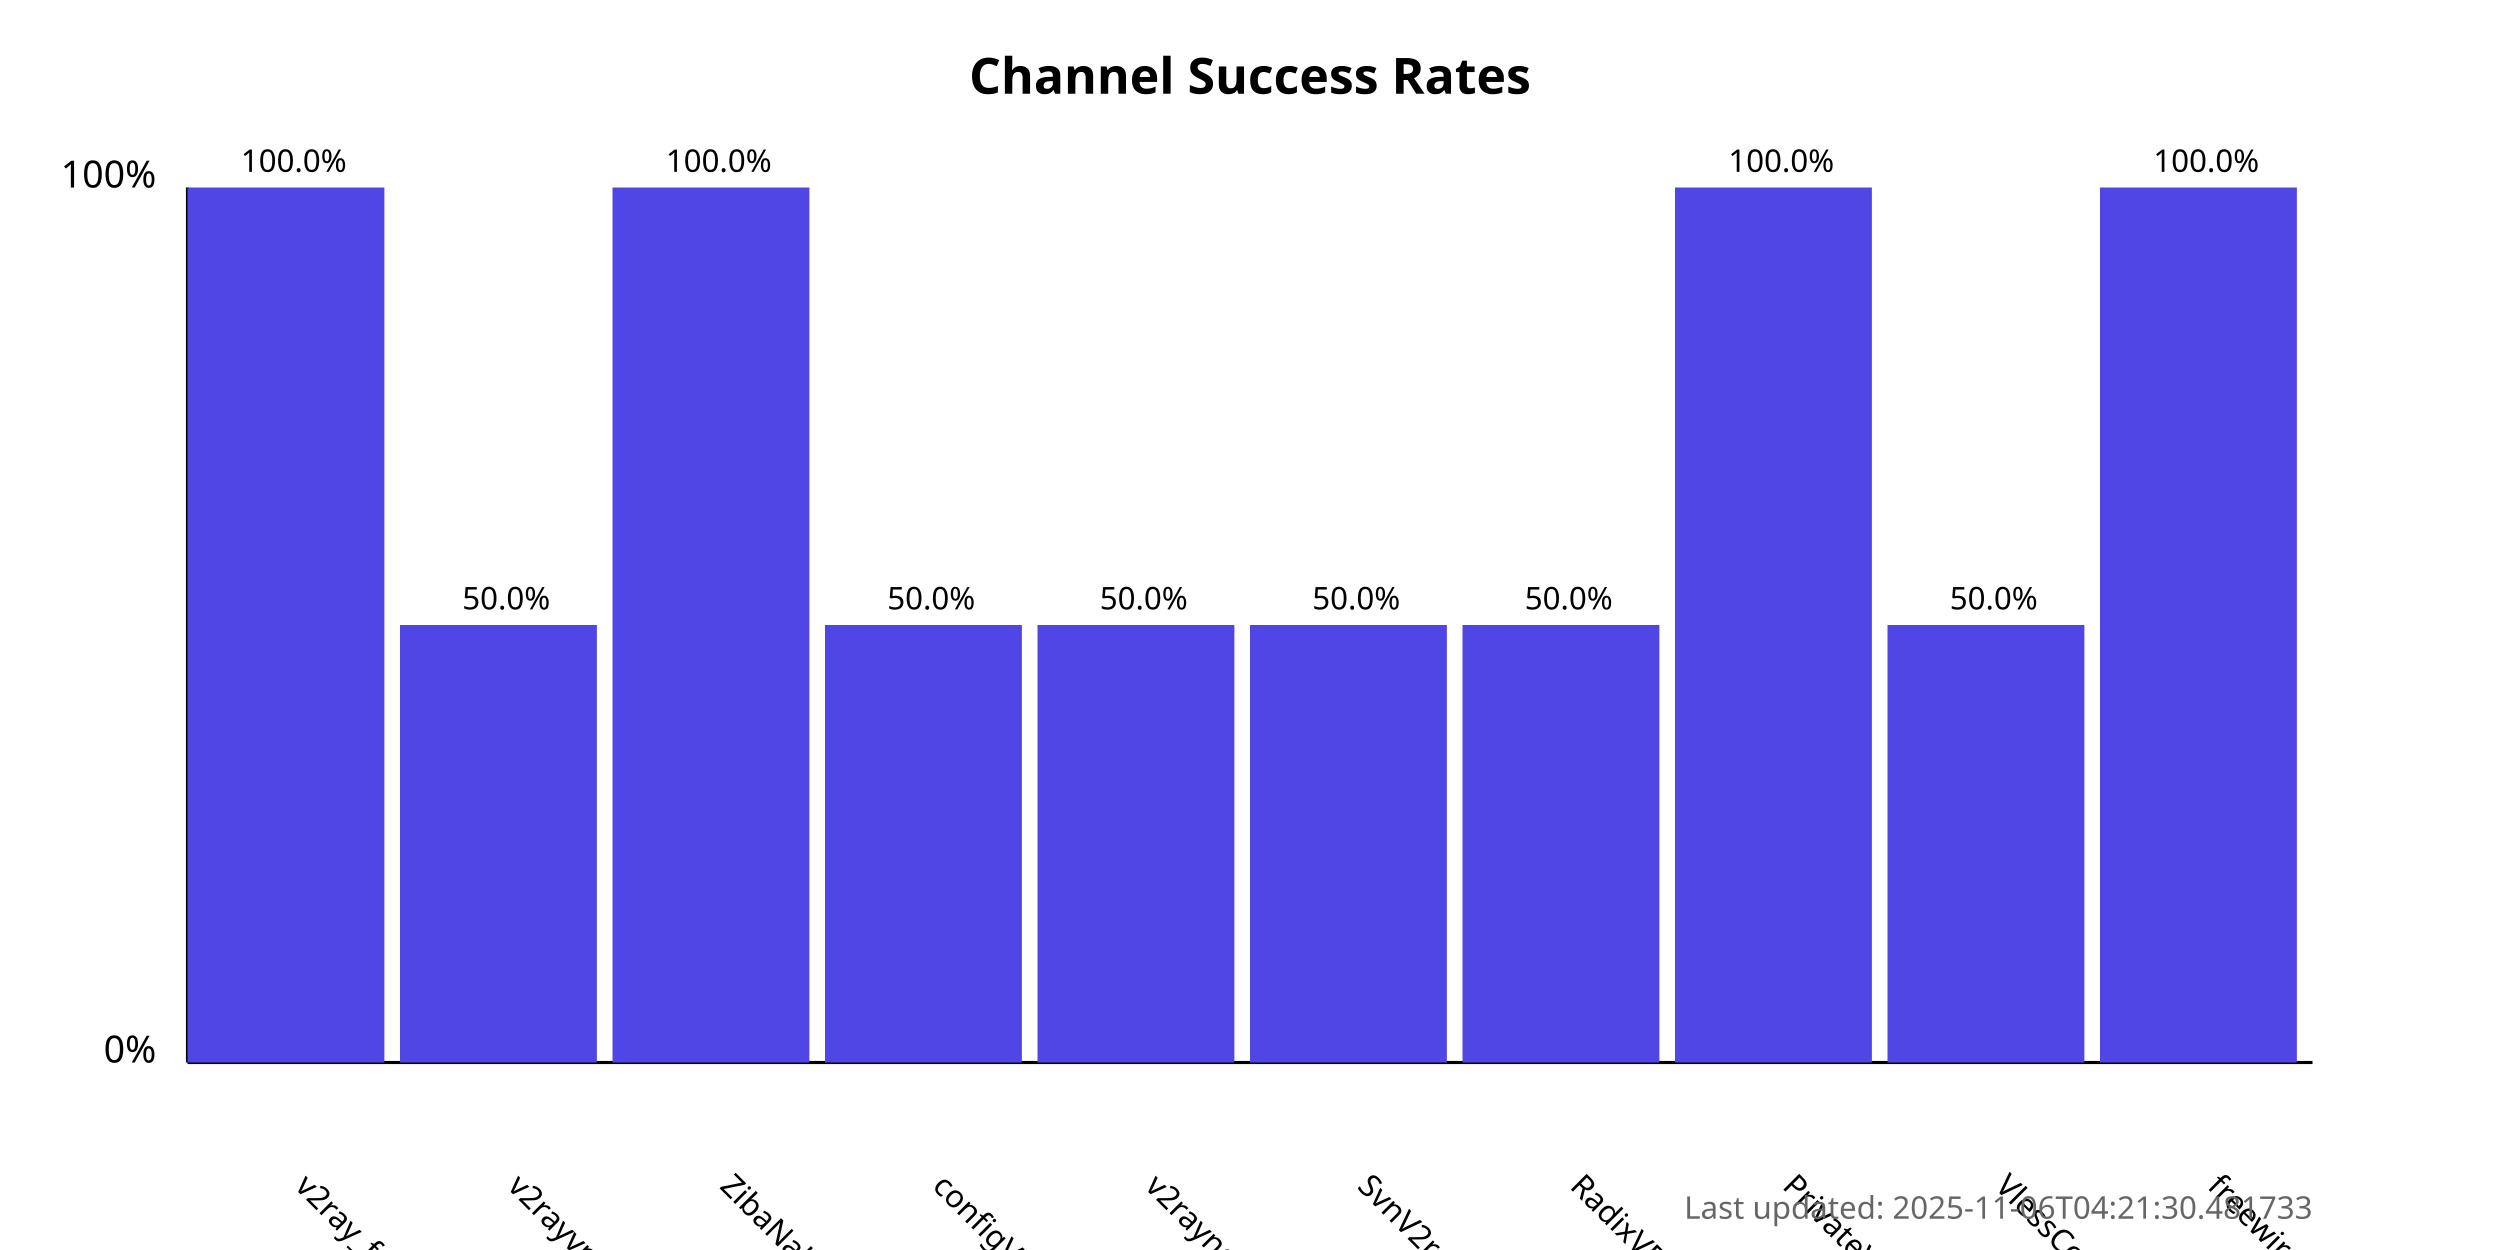
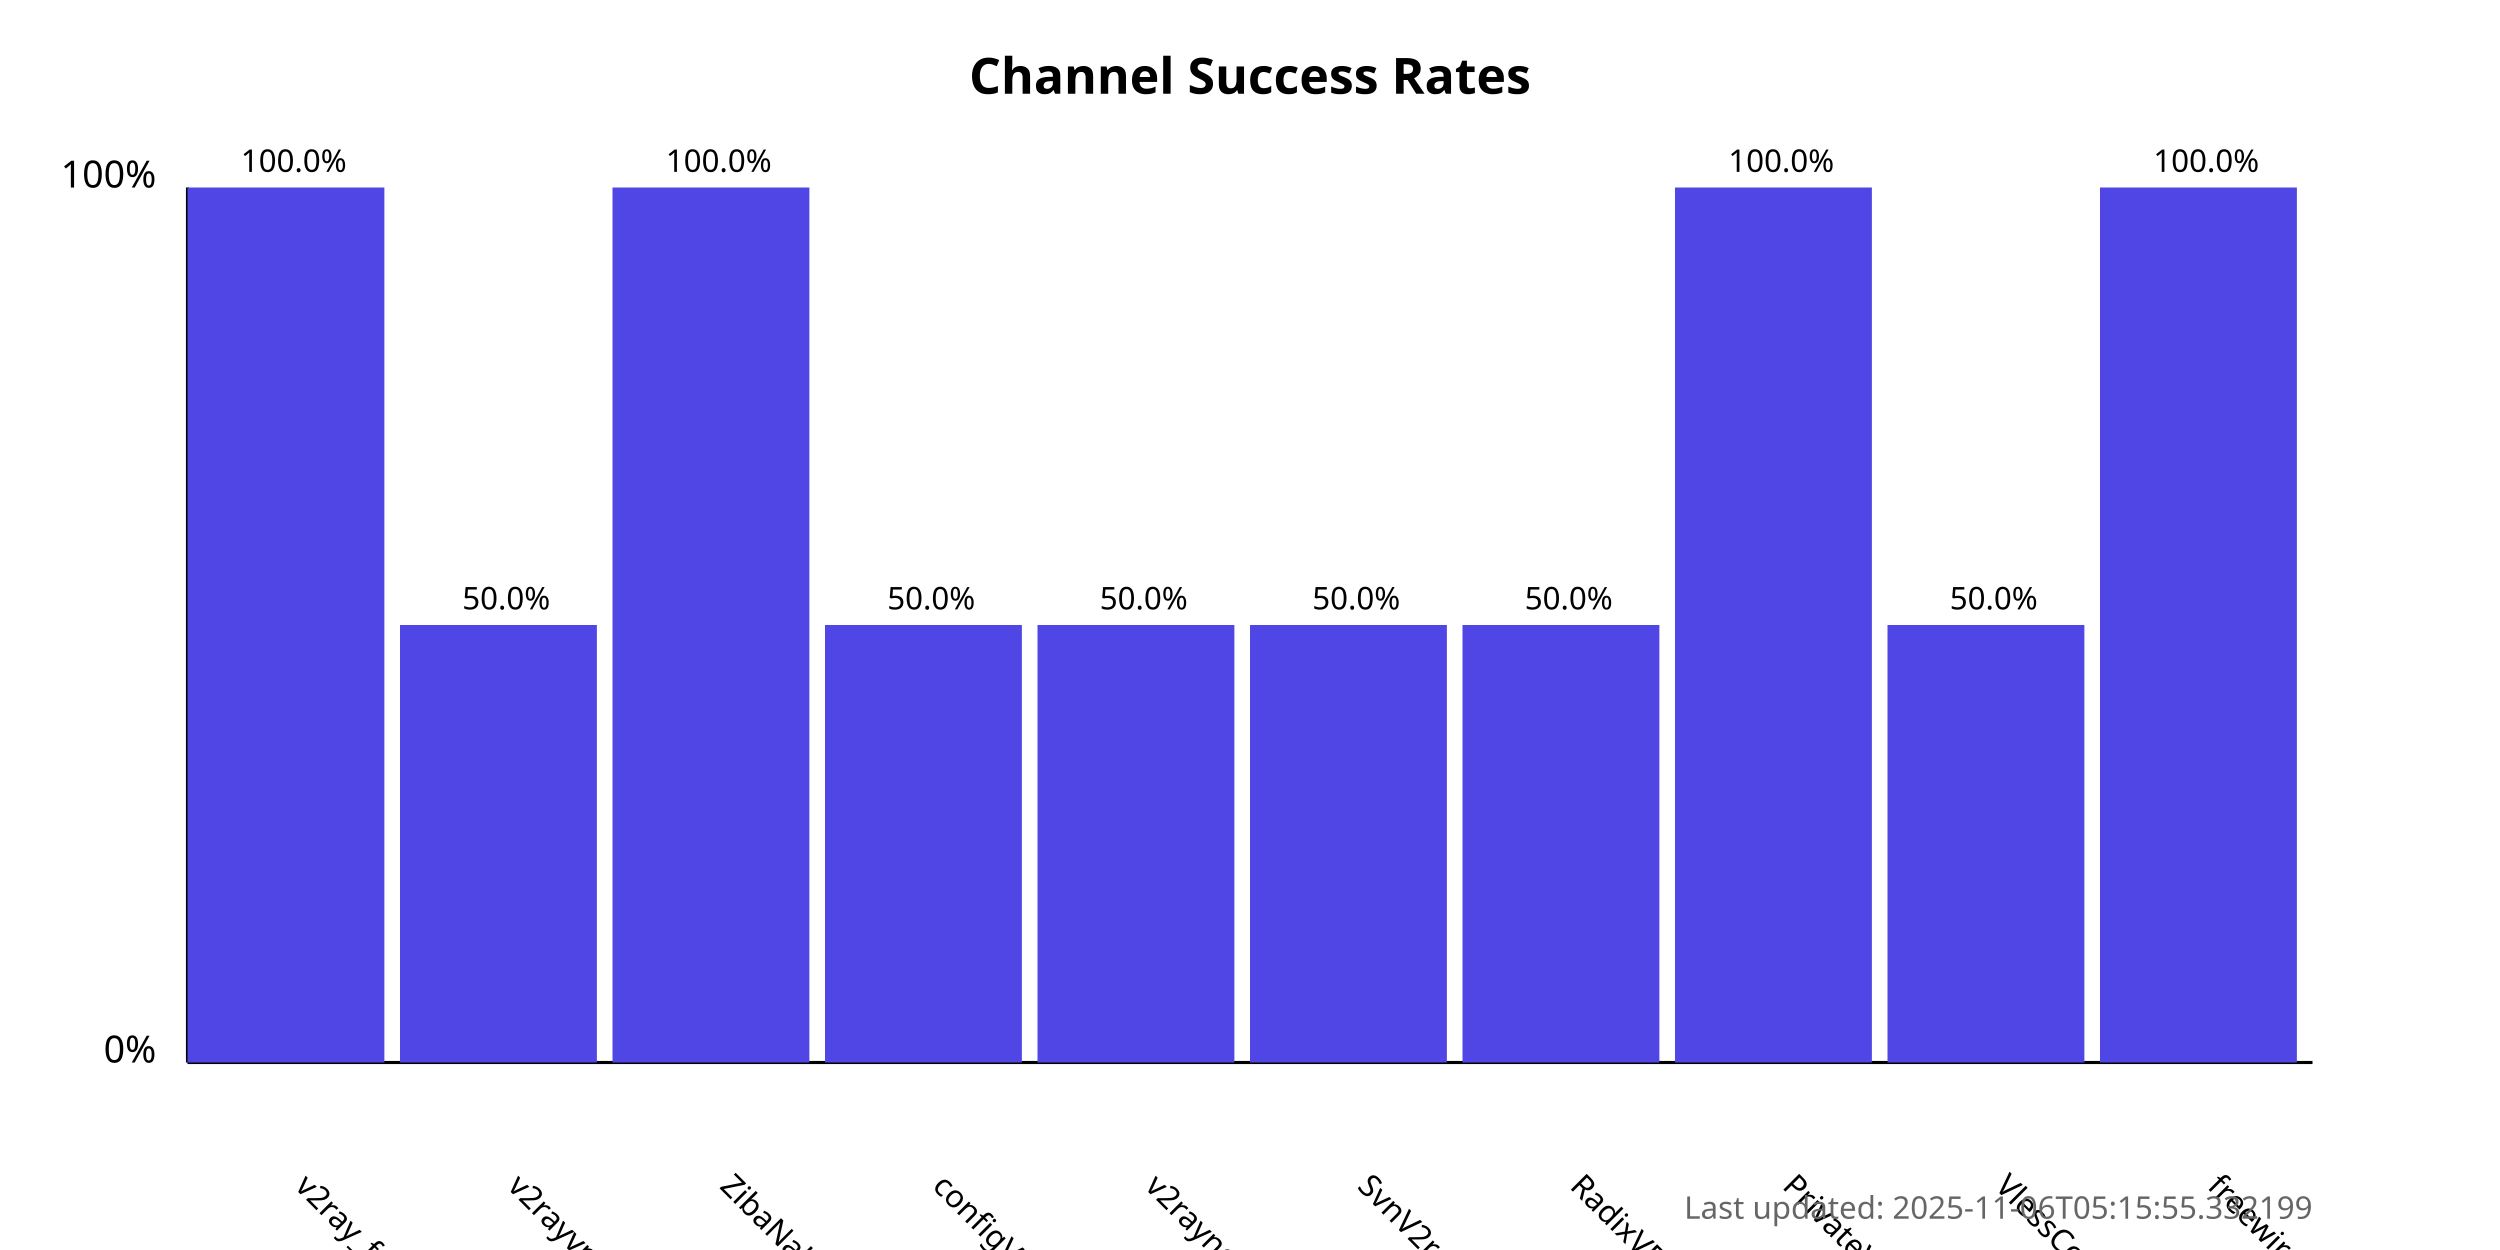
<svg xmlns="http://www.w3.org/2000/svg" width="800" height="400">
  <style>
            .chart-title { font: bold 16px sans-serif; }
            .axis-label { font: 12px sans-serif; }
            .tick-label { font: 10px sans-serif; }
            .bar { fill: #4f46e5; }
            .bar:hover { fill: #6366f1; }
            .timestamp { font: 10px sans-serif; fill: #666; }
        </style>
  <text x="400.0" y="30" text-anchor="middle" class="chart-title">
            Channel Success Rates
        </text>
  <line x1="60" y1="340" x2="60" y2="60" stroke="black" stroke-width="1" />
  <line x1="60" y1="340" x2="740" y2="340" stroke="black" stroke-width="1" />
  <text x="50" y="340" text-anchor="end" class="axis-label">0%</text>
  <text x="50" y="60" text-anchor="end" class="axis-label">100%</text>
  <g>
    <rect x="60" y="60.0" width="63.0" height="280.0" class="bar" />
    <text x="94.0" y="380" transform="rotate(45, 94.0, 380)" text-anchor="start" class="tick-label">
                v2ray_free_conf
            </text>
    <text x="94.0" y="55.0" text-anchor="middle" class="tick-label">
                100.0%
            </text>
  </g>
  <g>
    <rect x="128.0" y="200.0" width="63.0" height="140.0" class="bar" />
    <text x="162.0" y="380" transform="rotate(45, 162.0, 380)" text-anchor="start" class="tick-label">
                v2rayvpno
            </text>
    <text x="162.0" y="195.0" text-anchor="middle" class="tick-label">
                50.0%
            </text>
  </g>
  <g>
    <rect x="196.0" y="60.0" width="63.0" height="280.0" class="bar" />
    <text x="230.0" y="380" transform="rotate(45, 230.0, 380)" text-anchor="start" class="tick-label">
                ZibaNabz
            </text>
    <text x="230.0" y="55.0" text-anchor="middle" class="tick-label">
                100.0%
            </text>
  </g>
  <g>
    <rect x="264.0" y="200.0" width="63.0" height="140.0" class="bar" />
    <text x="298.0" y="380" transform="rotate(45, 298.0, 380)" text-anchor="start" class="tick-label">
                configV2rayForFree
            </text>
    <text x="298.0" y="195.0" text-anchor="middle" class="tick-label">
                50.0%
            </text>
  </g>
  <g>
    <rect x="332.0" y="200.0" width="63.0" height="140.0" class="bar" />
    <text x="366.0" y="380" transform="rotate(45, 366.0, 380)" text-anchor="start" class="tick-label">
                v2rayngvpn
            </text>
    <text x="366.0" y="195.0" text-anchor="middle" class="tick-label">
                50.0%
            </text>
  </g>
  <g>
    <rect x="400.0" y="200.0" width="63.0" height="140.0" class="bar" />
    <text x="434.0" y="380" transform="rotate(45, 434.0, 380)" text-anchor="start" class="tick-label">
                SvnV2ray
            </text>
    <text x="434.0" y="195.0" text-anchor="middle" class="tick-label">
                50.0%
            </text>
  </g>
  <g>
    <rect x="468.0" y="200.0" width="63.0" height="140.0" class="bar" />
    <text x="502.0" y="380" transform="rotate(45, 502.0, 380)" text-anchor="start" class="tick-label">
                RadixVPN
            </text>
    <text x="502.0" y="195.0" text-anchor="middle" class="tick-label">
                50.0%
            </text>
  </g>
  <g>
    <rect x="536.0" y="60.0" width="63.0" height="280.0" class="bar" />
    <text x="570.0" y="380" transform="rotate(45, 570.0, 380)" text-anchor="start" class="tick-label">
                PrivateVPNs
            </text>
    <text x="570.0" y="55.0" text-anchor="middle" class="tick-label">
                100.0%
            </text>
  </g>
  <g>
    <rect x="604.0" y="200.0" width="63.0" height="140.0" class="bar" />
    <text x="638.0" y="380" transform="rotate(45, 638.0, 380)" text-anchor="start" class="tick-label">
                VlessConfig
            </text>
    <text x="638.0" y="195.0" text-anchor="middle" class="tick-label">
                50.0%
            </text>
  </g>
  <g>
    <rect x="672.0" y="60.0" width="63.0" height="280.0" class="bar" />
    <text x="706.0" y="380" transform="rotate(45, 706.0, 380)" text-anchor="start" class="tick-label">
                freewireguard
            </text>
    <text x="706.0" y="55.0" text-anchor="middle" class="tick-label">
                100.0%
            </text>
  </g>
  <text x="740" y="390" text-anchor="end" class="timestamp">
-             Last updated: 2025-11-06T04:21:30.481733
+             Last updated: 2025-11-06T05:15:55.332199
        </text>
</svg>
